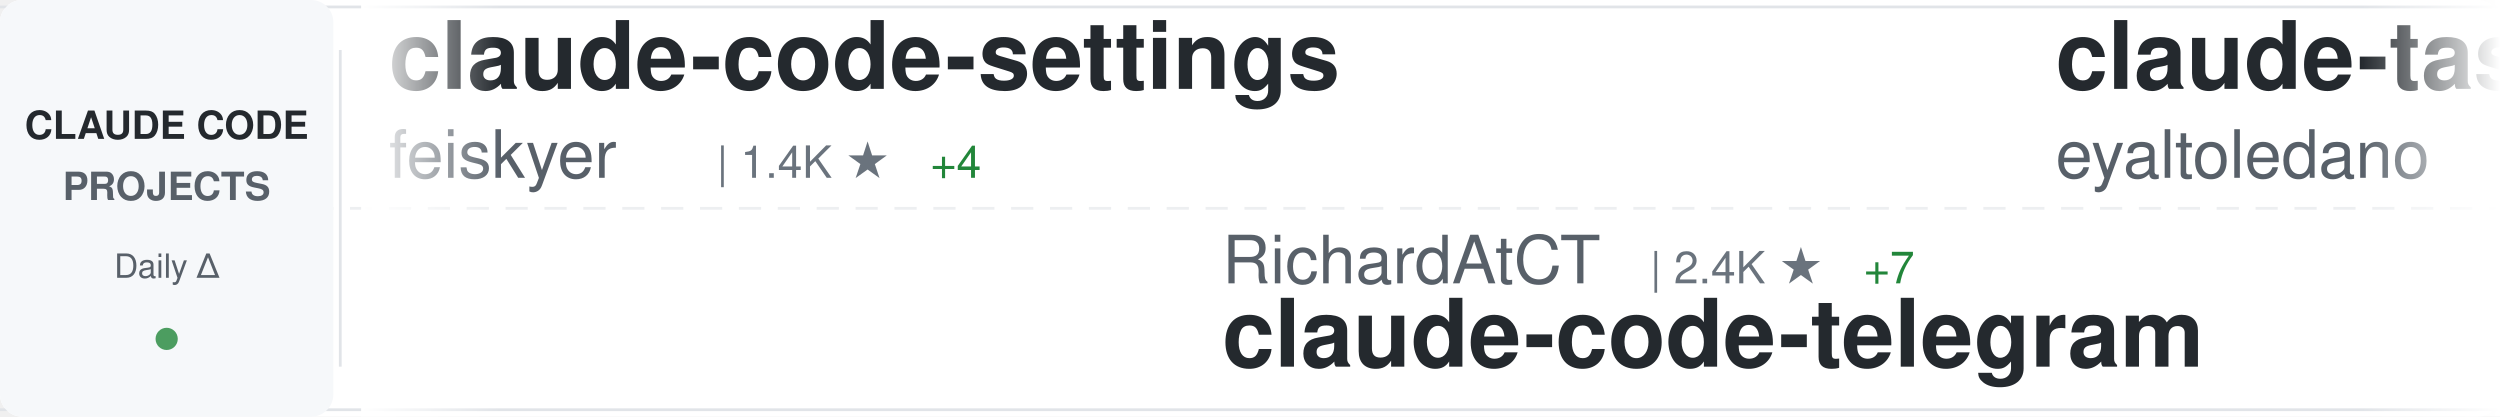
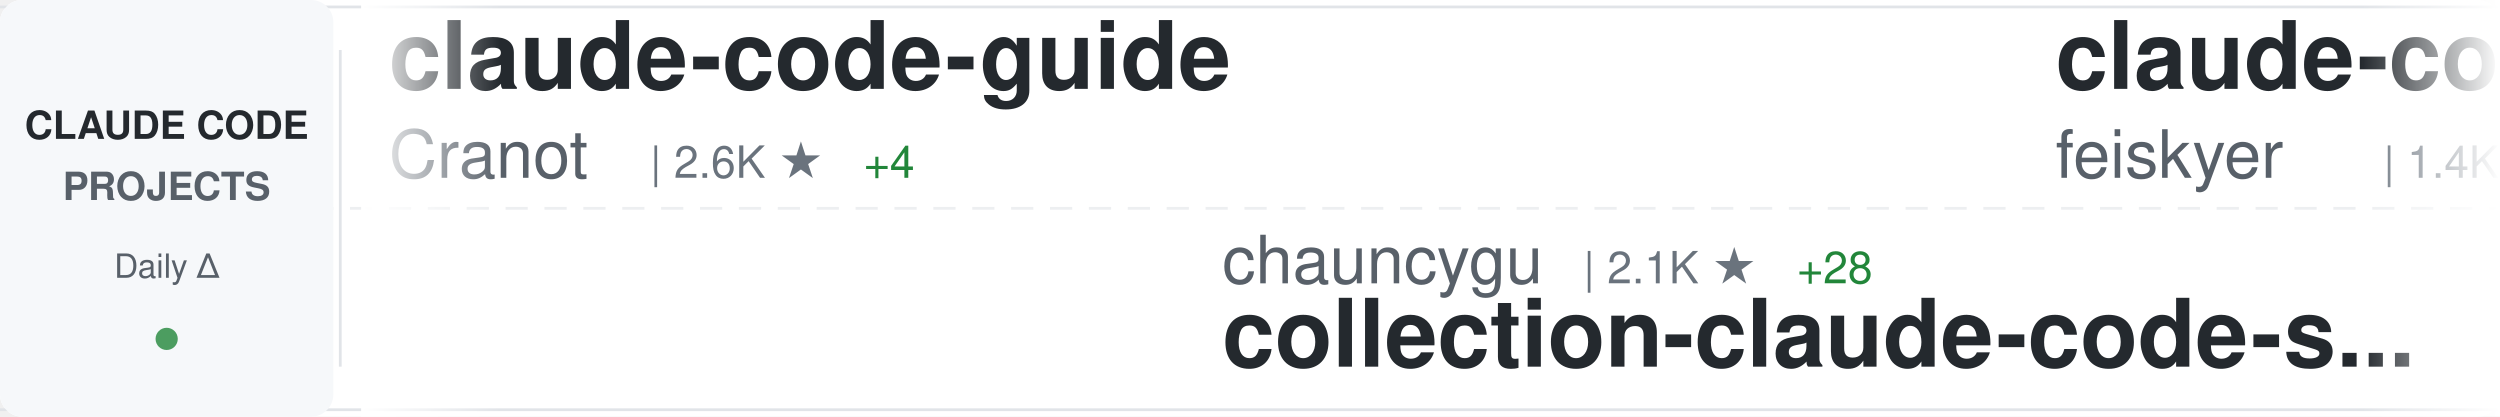
<svg xmlns="http://www.w3.org/2000/svg" width="900" height="150">
  <defs>
    <linearGradient id="awesomeLeftFade" x1="0%" y1="0%" x2="100%" y2="0%">
      <stop offset="0%" style="stop-color:#ffffff;stop-opacity:1" />
      <stop offset="100%" style="stop-color:#ffffff;stop-opacity:0" />
    </linearGradient>
    <linearGradient id="awesomeRightFade" x1="0%" y1="0%" x2="100%" y2="0%">
      <stop offset="0%" style="stop-color:#ffffff;stop-opacity:0" />
      <stop offset="100%" style="stop-color:#ffffff;stop-opacity:1" />
    </linearGradient>
  </defs>
  <rect width="900" height="150" fill="#ffffff" rx="8" />
  <rect x="0" y="2" width="900" height="1" fill="#e1e4e8" />
  <rect x="0" y="147" width="900" height="1" fill="#e1e4e8" />
  <line x1="0" y1="75" x2="900" y2="75" stroke="#e1e4e8" stroke-width="1" stroke-dasharray="8 6" opacity="0.6" />
  <rect x="0" y="0" width="120" height="150" fill="#f6f8fa" rx="8" />
  <text x="60" y="50" font-family="-apple-system, BlinkMacSystemFont, 'Segoe UI', Helvetica, Arial, sans-serif" font-size="14" font-weight="600" fill="#24292e" text-anchor="middle">CLAUDE CODE</text>
  <text x="60" y="72" font-family="-apple-system, BlinkMacSystemFont, 'Segoe UI', Helvetica, Arial, sans-serif" font-size="14" font-weight="600" fill="#586069" text-anchor="middle">PROJECTS</text>
  <text x="60" y="100" font-family="-apple-system, BlinkMacSystemFont, 'Segoe UI', Helvetica, Arial, sans-serif" font-size="12" font-weight="500" fill="#586069" text-anchor="middle">Daily Δ</text>
  <circle cx="60" cy="122" r="4" fill="#22863a" opacity="0.8" />
  <rect x="122" y="18" width="1" height="114" fill="#e1e4e8" />
  <clipPath id="awesomeTickerClip">
    <rect x="130" y="0" width="770" height="150" />
  </clipPath>
  <g clip-path="url(#awesomeTickerClip)">
    <g id="awesomeTickerItems">
      <animateTransform attributeName="transform" attributeType="XML" type="translate" from="0 0" to="-3000 0" dur="54s" repeatCount="indefinite" />
      <g transform="translate(0, 0)">
+         <text x="140" y="32" font-family="-apple-system, BlinkMacSystemFont, 'Segoe UI', Helvetica, Arial, sans-serif" font-size="34" font-weight="600" fill="#24292e">claude-code-guide</text>
+         <text x="140" y="64" font-family="-apple-system, BlinkMacSystemFont, 'Segoe UI', Helvetica, Arial, sans-serif" font-size="24" font-weight="400" fill="#586069">Cranot</text>
+         <text x="234" y="64" font-family="-apple-system, BlinkMacSystemFont, 'Segoe UI', Helvetica, Arial, sans-serif" font-size="16" font-weight="500" fill="#6a737d">| 2.6K ★</text>
+         <text x="311" y="64" font-family="-apple-system, BlinkMacSystemFont, 'Segoe UI', Helvetica, Arial, sans-serif" font-size="16" font-weight="500" fill="#22863a"> +4</text>
+       </g>
+       <g transform="translate(300, 0)">
+         <text x="140" y="102" font-family="-apple-system, BlinkMacSystemFont, 'Segoe UI', Helvetica, Arial, sans-serif" font-size="24" font-weight="400" fill="#586069">chauncygu</text>
+         <text x="270" y="102" font-family="-apple-system, BlinkMacSystemFont, 'Segoe UI', Helvetica, Arial, sans-serif" font-size="16" font-weight="500" fill="#6a737d">| 2.1K ★</text>
+         <text x="347" y="102" font-family="-apple-system, BlinkMacSystemFont, 'Segoe UI', Helvetica, Arial, sans-serif" font-size="16" font-weight="500" fill="#22863a"> +28</text>
+         <text x="140" y="132" font-family="-apple-system, BlinkMacSystemFont, 'Segoe UI', Helvetica, Arial, sans-serif" font-size="34" font-weight="600" fill="#24292e">collection-claude-code-s...</text>
+       </g>
+       <g transform="translate(600, 0)">
        <text x="140" y="32" font-family="-apple-system, BlinkMacSystemFont, 'Segoe UI', Helvetica, Arial, sans-serif" font-size="34" font-weight="600" fill="#24292e">claude-code-settings</text>
        <text x="140" y="64" font-family="-apple-system, BlinkMacSystemFont, 'Segoe UI', Helvetica, Arial, sans-serif" font-size="24" font-weight="400" fill="#586069">feiskyer</text>
        <text x="258" y="64" font-family="-apple-system, BlinkMacSystemFont, 'Segoe UI', Helvetica, Arial, sans-serif" font-size="16" font-weight="500" fill="#6a737d">| 1.4K ★</text>
        <text x="335" y="64" font-family="-apple-system, BlinkMacSystemFont, 'Segoe UI', Helvetica, Arial, sans-serif" font-size="16" font-weight="500" fill="#22863a"> +4</text>
      </g>
-       <g transform="translate(300, 0)">
-         <text x="140" y="102" font-family="-apple-system, BlinkMacSystemFont, 'Segoe UI', Helvetica, Arial, sans-serif" font-size="24" font-weight="400" fill="#586069">RichardAtCT</text>
-         <text x="294" y="102" font-family="-apple-system, BlinkMacSystemFont, 'Segoe UI', Helvetica, Arial, sans-serif" font-size="16" font-weight="500" fill="#6a737d">| 2.4K ★</text>
-         <text x="371" y="102" font-family="-apple-system, BlinkMacSystemFont, 'Segoe UI', Helvetica, Arial, sans-serif" font-size="16" font-weight="500" fill="#22863a"> +7</text>
-         <text x="140" y="132" font-family="-apple-system, BlinkMacSystemFont, 'Segoe UI', Helvetica, Arial, sans-serif" font-size="34" font-weight="600" fill="#24292e">claude-code-telegram</text>
-       </g>
-       <g transform="translate(600, 0)">
-         <text x="140" y="32" font-family="-apple-system, BlinkMacSystemFont, 'Segoe UI', Helvetica, Arial, sans-serif" font-size="34" font-weight="600" fill="#24292e">claude-task-master</text>
-         <text x="140" y="64" font-family="-apple-system, BlinkMacSystemFont, 'Segoe UI', Helvetica, Arial, sans-serif" font-size="24" font-weight="400" fill="#586069">eyaltoledano</text>
-         <text x="306" y="64" font-family="-apple-system, BlinkMacSystemFont, 'Segoe UI', Helvetica, Arial, sans-serif" font-size="16" font-weight="500" fill="#6a737d">| 26.6K ★</text>
-         <text x="392" y="64" font-family="-apple-system, BlinkMacSystemFont, 'Segoe UI', Helvetica, Arial, sans-serif" font-size="16" font-weight="500" fill="#22863a"> +30</text>
-       </g>
      <g transform="translate(900, 0)">
-         <text x="140" y="102" font-family="-apple-system, BlinkMacSystemFont, 'Segoe UI', Helvetica, Arial, sans-serif" font-size="24" font-weight="400" fill="#586069">qwibitai</text>
-         <text x="258" y="102" font-family="-apple-system, BlinkMacSystemFont, 'Segoe UI', Helvetica, Arial, sans-serif" font-size="16" font-weight="500" fill="#6a737d">| 27.3K ★</text>
-         <text x="344" y="102" font-family="-apple-system, BlinkMacSystemFont, 'Segoe UI', Helvetica, Arial, sans-serif" font-size="16" font-weight="500" fill="#22863a"> +69</text>
-         <text x="140" y="132" font-family="-apple-system, BlinkMacSystemFont, 'Segoe UI', Helvetica, Arial, sans-serif" font-size="34" font-weight="600" fill="#24292e">nanoclaw</text>
-       </g>
-       <g transform="translate(1200, 0)">
-         <text x="140" y="32" font-family="-apple-system, BlinkMacSystemFont, 'Segoe UI', Helvetica, Arial, sans-serif" font-size="34" font-weight="600" fill="#24292e">claude-code-reverse</text>
-         <text x="140" y="64" font-family="-apple-system, BlinkMacSystemFont, 'Segoe UI', Helvetica, Arial, sans-serif" font-size="24" font-weight="400" fill="#586069">Yuyz0112</text>
-         <text x="258" y="64" font-family="-apple-system, BlinkMacSystemFont, 'Segoe UI', Helvetica, Arial, sans-serif" font-size="16" font-weight="500" fill="#6a737d">| 2.3K ★</text>
-         <text x="335" y="64" font-family="-apple-system, BlinkMacSystemFont, 'Segoe UI', Helvetica, Arial, sans-serif" font-size="16" font-weight="500" fill="#22863a"> +2</text>
-       </g>
-       <g transform="translate(1500, 0)">
-         <text x="140" y="102" font-family="-apple-system, BlinkMacSystemFont, 'Segoe UI', Helvetica, Arial, sans-serif" font-size="24" font-weight="400" fill="#586069">bfly123</text>
-         <text x="246" y="102" font-family="-apple-system, BlinkMacSystemFont, 'Segoe UI', Helvetica, Arial, sans-serif" font-size="16" font-weight="500" fill="#6a737d">| 2.2K ★</text>
-         <text x="323" y="102" font-family="-apple-system, BlinkMacSystemFont, 'Segoe UI', Helvetica, Arial, sans-serif" font-size="16" font-weight="500" fill="#22863a"> +22</text>
-         <text x="140" y="132" font-family="-apple-system, BlinkMacSystemFont, 'Segoe UI', Helvetica, Arial, sans-serif" font-size="34" font-weight="600" fill="#24292e">claude_code_bridge</text>
-       </g>
-       <g transform="translate(1800, 0)">
-         <text x="140" y="32" font-family="-apple-system, BlinkMacSystemFont, 'Segoe UI', Helvetica, Arial, sans-serif" font-size="34" font-weight="600" fill="#24292e">claude_code_src</text>
-         <text x="140" y="64" font-family="-apple-system, BlinkMacSystemFont, 'Segoe UI', Helvetica, Arial, sans-serif" font-size="24" font-weight="400" fill="#586069">ponponon</text>
-         <text x="258" y="64" font-family="-apple-system, BlinkMacSystemFont, 'Segoe UI', Helvetica, Arial, sans-serif" font-size="16" font-weight="500" fill="#6a737d">| 2.2K ★</text>
-         <text x="335" y="64" font-family="-apple-system, BlinkMacSystemFont, 'Segoe UI', Helvetica, Arial, sans-serif" font-size="16" font-weight="500" fill="#22863a"> +6</text>
-       </g>
-       <g transform="translate(2100, 0)">
-         <text x="140" y="102" font-family="-apple-system, BlinkMacSystemFont, 'Segoe UI', Helvetica, Arial, sans-serif" font-size="24" font-weight="400" fill="#586069">hangsman</text>
-         <text x="258" y="102" font-family="-apple-system, BlinkMacSystemFont, 'Segoe UI', Helvetica, Arial, sans-serif" font-size="16" font-weight="500" fill="#6a737d">| 752 ★</text>
-         <text x="140" y="132" font-family="-apple-system, BlinkMacSystemFont, 'Segoe UI', Helvetica, Arial, sans-serif" font-size="34" font-weight="600" fill="#24292e">claude-code-source</text>
-       </g>
-       <g transform="translate(2400, 0)">
-         <text x="140" y="32" font-family="-apple-system, BlinkMacSystemFont, 'Segoe UI', Helvetica, Arial, sans-serif" font-size="34" font-weight="600" fill="#24292e">claude-code-proxy</text>
-         <text x="140" y="64" font-family="-apple-system, BlinkMacSystemFont, 'Segoe UI', Helvetica, Arial, sans-serif" font-size="24" font-weight="400" fill="#586069">fuergaosi233</text>
-         <text x="306" y="64" font-family="-apple-system, BlinkMacSystemFont, 'Segoe UI', Helvetica, Arial, sans-serif" font-size="16" font-weight="500" fill="#6a737d">| 2.4K ★</text>
-         <text x="383" y="64" font-family="-apple-system, BlinkMacSystemFont, 'Segoe UI', Helvetica, Arial, sans-serif" font-size="16" font-weight="500" fill="#22863a"> +11</text>
-       </g>
-       <g transform="translate(2700, 0)">
        <text x="140" y="102" font-family="-apple-system, BlinkMacSystemFont, 'Segoe UI', Helvetica, Arial, sans-serif" font-size="24" font-weight="400" fill="#586069">obra</text>
-         <text x="210" y="102" font-family="-apple-system, BlinkMacSystemFont, 'Segoe UI', Helvetica, Arial, sans-serif" font-size="16" font-weight="500" fill="#6a737d">| 152.6K ★</text>
+         <text x="210" y="102" font-family="-apple-system, BlinkMacSystemFont, 'Segoe UI', Helvetica, Arial, sans-serif" font-size="16" font-weight="500" fill="#6a737d">| 152.9K ★</text>
        <text x="305" y="102" font-family="-apple-system, BlinkMacSystemFont, 'Segoe UI', Helvetica, Arial, sans-serif" font-size="16" font-weight="500" fill="#22863a"> +2.0K</text>
        <text x="140" y="132" font-family="-apple-system, BlinkMacSystemFont, 'Segoe UI', Helvetica, Arial, sans-serif" font-size="34" font-weight="600" fill="#24292e">superpowers</text>
      </g>
+       <g transform="translate(1200, 0)">
+         <text x="140" y="32" font-family="-apple-system, BlinkMacSystemFont, 'Segoe UI', Helvetica, Arial, sans-serif" font-size="34" font-weight="600" fill="#24292e">sc-claude-code-files</text>
+         <text x="140" y="64" font-family="-apple-system, BlinkMacSystemFont, 'Segoe UI', Helvetica, Arial, sans-serif" font-size="24" font-weight="400" fill="#586069">https-deeplearning-ai</text>
+         <text x="414" y="64" font-family="-apple-system, BlinkMacSystemFont, 'Segoe UI', Helvetica, Arial, sans-serif" font-size="16" font-weight="500" fill="#6a737d">| 485 ★</text>
+       </g>
+       <g transform="translate(1500, 0)">
+         <text x="140" y="102" font-family="-apple-system, BlinkMacSystemFont, 'Segoe UI', Helvetica, Arial, sans-serif" font-size="24" font-weight="400" fill="#586069">Piebald-AI</text>
+         <text x="282" y="102" font-family="-apple-system, BlinkMacSystemFont, 'Segoe UI', Helvetica, Arial, sans-serif" font-size="16" font-weight="500" fill="#6a737d">| 8.9K ★</text>
+         <text x="359" y="102" font-family="-apple-system, BlinkMacSystemFont, 'Segoe UI', Helvetica, Arial, sans-serif" font-size="16" font-weight="500" fill="#22863a"> +187</text>
+         <text x="140" y="132" font-family="-apple-system, BlinkMacSystemFont, 'Segoe UI', Helvetica, Arial, sans-serif" font-size="34" font-weight="600" fill="#24292e">claude-code-system-promp...</text>
+       </g>
+       <g transform="translate(1800, 0)">
+         <text x="140" y="32" font-family="-apple-system, BlinkMacSystemFont, 'Segoe UI', Helvetica, Arial, sans-serif" font-size="34" font-weight="600" fill="#24292e">free-code</text>
+         <text x="140" y="64" font-family="-apple-system, BlinkMacSystemFont, 'Segoe UI', Helvetica, Arial, sans-serif" font-size="24" font-weight="400" fill="#586069">paoloanzn</text>
+         <text x="270" y="64" font-family="-apple-system, BlinkMacSystemFont, 'Segoe UI', Helvetica, Arial, sans-serif" font-size="16" font-weight="500" fill="#6a737d">| 7.8K ★</text>
+         <text x="347" y="64" font-family="-apple-system, BlinkMacSystemFont, 'Segoe UI', Helvetica, Arial, sans-serif" font-size="16" font-weight="500" fill="#22863a"> +48</text>
+       </g>
+       <g transform="translate(2100, 0)">
+         <text x="140" y="102" font-family="-apple-system, BlinkMacSystemFont, 'Segoe UI', Helvetica, Arial, sans-serif" font-size="24" font-weight="400" fill="#586069">musistudio</text>
+         <text x="282" y="102" font-family="-apple-system, BlinkMacSystemFont, 'Segoe UI', Helvetica, Arial, sans-serif" font-size="16" font-weight="500" fill="#6a737d">| 32.3K ★</text>
+         <text x="368" y="102" font-family="-apple-system, BlinkMacSystemFont, 'Segoe UI', Helvetica, Arial, sans-serif" font-size="16" font-weight="500" fill="#22863a"> +82</text>
+         <text x="140" y="132" font-family="-apple-system, BlinkMacSystemFont, 'Segoe UI', Helvetica, Arial, sans-serif" font-size="34" font-weight="600" fill="#24292e">claude-code-router</text>
+       </g>
+       <g transform="translate(2400, 0)">
+         <text x="140" y="32" font-family="-apple-system, BlinkMacSystemFont, 'Segoe UI', Helvetica, Arial, sans-serif" font-size="34" font-weight="600" fill="#24292e">ralph</text>
+         <text x="140" y="64" font-family="-apple-system, BlinkMacSystemFont, 'Segoe UI', Helvetica, Arial, sans-serif" font-size="24" font-weight="400" fill="#586069">snarktank</text>
+         <text x="270" y="64" font-family="-apple-system, BlinkMacSystemFont, 'Segoe UI', Helvetica, Arial, sans-serif" font-size="16" font-weight="500" fill="#6a737d">| 16.9K ★</text>
+         <text x="356" y="64" font-family="-apple-system, BlinkMacSystemFont, 'Segoe UI', Helvetica, Arial, sans-serif" font-size="16" font-weight="500" fill="#22863a"> +214</text>
+       </g>
+       <g transform="translate(2700, 0)">
+         <text x="140" y="102" font-family="-apple-system, BlinkMacSystemFont, 'Segoe UI', Helvetica, Arial, sans-serif" font-size="24" font-weight="400" fill="#586069">slopus</text>
+         <text x="234" y="102" font-family="-apple-system, BlinkMacSystemFont, 'Segoe UI', Helvetica, Arial, sans-serif" font-size="16" font-weight="500" fill="#6a737d">| 18.3K ★</text>
+         <text x="320" y="102" font-family="-apple-system, BlinkMacSystemFont, 'Segoe UI', Helvetica, Arial, sans-serif" font-size="16" font-weight="500" fill="#22863a"> +336</text>
+         <text x="140" y="132" font-family="-apple-system, BlinkMacSystemFont, 'Segoe UI', Helvetica, Arial, sans-serif" font-size="34" font-weight="600" fill="#24292e">happy</text>
+       </g>
      <g transform="translate(3000, 0)">
+         <text x="140" y="32" font-family="-apple-system, BlinkMacSystemFont, 'Segoe UI', Helvetica, Arial, sans-serif" font-size="34" font-weight="600" fill="#24292e">claude-code-guide</text>
+         <text x="140" y="64" font-family="-apple-system, BlinkMacSystemFont, 'Segoe UI', Helvetica, Arial, sans-serif" font-size="24" font-weight="400" fill="#586069">Cranot</text>
+         <text x="234" y="64" font-family="-apple-system, BlinkMacSystemFont, 'Segoe UI', Helvetica, Arial, sans-serif" font-size="16" font-weight="500" fill="#6a737d">| 2.6K ★</text>
+         <text x="311" y="64" font-family="-apple-system, BlinkMacSystemFont, 'Segoe UI', Helvetica, Arial, sans-serif" font-size="16" font-weight="500" fill="#22863a"> +4</text>
+       </g>
+       <g transform="translate(3300, 0)">
+         <text x="140" y="102" font-family="-apple-system, BlinkMacSystemFont, 'Segoe UI', Helvetica, Arial, sans-serif" font-size="24" font-weight="400" fill="#586069">chauncygu</text>
+         <text x="270" y="102" font-family="-apple-system, BlinkMacSystemFont, 'Segoe UI', Helvetica, Arial, sans-serif" font-size="16" font-weight="500" fill="#6a737d">| 2.1K ★</text>
+         <text x="347" y="102" font-family="-apple-system, BlinkMacSystemFont, 'Segoe UI', Helvetica, Arial, sans-serif" font-size="16" font-weight="500" fill="#22863a"> +28</text>
+         <text x="140" y="132" font-family="-apple-system, BlinkMacSystemFont, 'Segoe UI', Helvetica, Arial, sans-serif" font-size="34" font-weight="600" fill="#24292e">collection-claude-code-s...</text>
+       </g>
+       <g transform="translate(3600, 0)">
        <text x="140" y="32" font-family="-apple-system, BlinkMacSystemFont, 'Segoe UI', Helvetica, Arial, sans-serif" font-size="34" font-weight="600" fill="#24292e">claude-code-settings</text>
        <text x="140" y="64" font-family="-apple-system, BlinkMacSystemFont, 'Segoe UI', Helvetica, Arial, sans-serif" font-size="24" font-weight="400" fill="#586069">feiskyer</text>
        <text x="258" y="64" font-family="-apple-system, BlinkMacSystemFont, 'Segoe UI', Helvetica, Arial, sans-serif" font-size="16" font-weight="500" fill="#6a737d">| 1.4K ★</text>
        <text x="335" y="64" font-family="-apple-system, BlinkMacSystemFont, 'Segoe UI', Helvetica, Arial, sans-serif" font-size="16" font-weight="500" fill="#22863a"> +4</text>
      </g>
-       <g transform="translate(3300, 0)">
-         <text x="140" y="102" font-family="-apple-system, BlinkMacSystemFont, 'Segoe UI', Helvetica, Arial, sans-serif" font-size="24" font-weight="400" fill="#586069">RichardAtCT</text>
-         <text x="294" y="102" font-family="-apple-system, BlinkMacSystemFont, 'Segoe UI', Helvetica, Arial, sans-serif" font-size="16" font-weight="500" fill="#6a737d">| 2.4K ★</text>
-         <text x="371" y="102" font-family="-apple-system, BlinkMacSystemFont, 'Segoe UI', Helvetica, Arial, sans-serif" font-size="16" font-weight="500" fill="#22863a"> +7</text>
-         <text x="140" y="132" font-family="-apple-system, BlinkMacSystemFont, 'Segoe UI', Helvetica, Arial, sans-serif" font-size="34" font-weight="600" fill="#24292e">claude-code-telegram</text>
-       </g>
-       <g transform="translate(3600, 0)">
-         <text x="140" y="32" font-family="-apple-system, BlinkMacSystemFont, 'Segoe UI', Helvetica, Arial, sans-serif" font-size="34" font-weight="600" fill="#24292e">claude-task-master</text>
-         <text x="140" y="64" font-family="-apple-system, BlinkMacSystemFont, 'Segoe UI', Helvetica, Arial, sans-serif" font-size="24" font-weight="400" fill="#586069">eyaltoledano</text>
-         <text x="306" y="64" font-family="-apple-system, BlinkMacSystemFont, 'Segoe UI', Helvetica, Arial, sans-serif" font-size="16" font-weight="500" fill="#6a737d">| 26.6K ★</text>
-         <text x="392" y="64" font-family="-apple-system, BlinkMacSystemFont, 'Segoe UI', Helvetica, Arial, sans-serif" font-size="16" font-weight="500" fill="#22863a"> +30</text>
-       </g>
      <g transform="translate(3900, 0)">
-         <text x="140" y="102" font-family="-apple-system, BlinkMacSystemFont, 'Segoe UI', Helvetica, Arial, sans-serif" font-size="24" font-weight="400" fill="#586069">qwibitai</text>
-         <text x="258" y="102" font-family="-apple-system, BlinkMacSystemFont, 'Segoe UI', Helvetica, Arial, sans-serif" font-size="16" font-weight="500" fill="#6a737d">| 27.3K ★</text>
-         <text x="344" y="102" font-family="-apple-system, BlinkMacSystemFont, 'Segoe UI', Helvetica, Arial, sans-serif" font-size="16" font-weight="500" fill="#22863a"> +69</text>
-         <text x="140" y="132" font-family="-apple-system, BlinkMacSystemFont, 'Segoe UI', Helvetica, Arial, sans-serif" font-size="34" font-weight="600" fill="#24292e">nanoclaw</text>
+         <text x="140" y="102" font-family="-apple-system, BlinkMacSystemFont, 'Segoe UI', Helvetica, Arial, sans-serif" font-size="24" font-weight="400" fill="#586069">obra</text>
+         <text x="210" y="102" font-family="-apple-system, BlinkMacSystemFont, 'Segoe UI', Helvetica, Arial, sans-serif" font-size="16" font-weight="500" fill="#6a737d">| 152.9K ★</text>
+         <text x="305" y="102" font-family="-apple-system, BlinkMacSystemFont, 'Segoe UI', Helvetica, Arial, sans-serif" font-size="16" font-weight="500" fill="#22863a"> +2.0K</text>
+         <text x="140" y="132" font-family="-apple-system, BlinkMacSystemFont, 'Segoe UI', Helvetica, Arial, sans-serif" font-size="34" font-weight="600" fill="#24292e">superpowers</text>
      </g>
    </g>
  </g>
  <rect x="130" y="0" width="50" height="150" fill="url(#awesomeLeftFade)" />
  <rect x="850" y="0" width="50" height="150" fill="url(#awesomeRightFade)" />
</svg>
